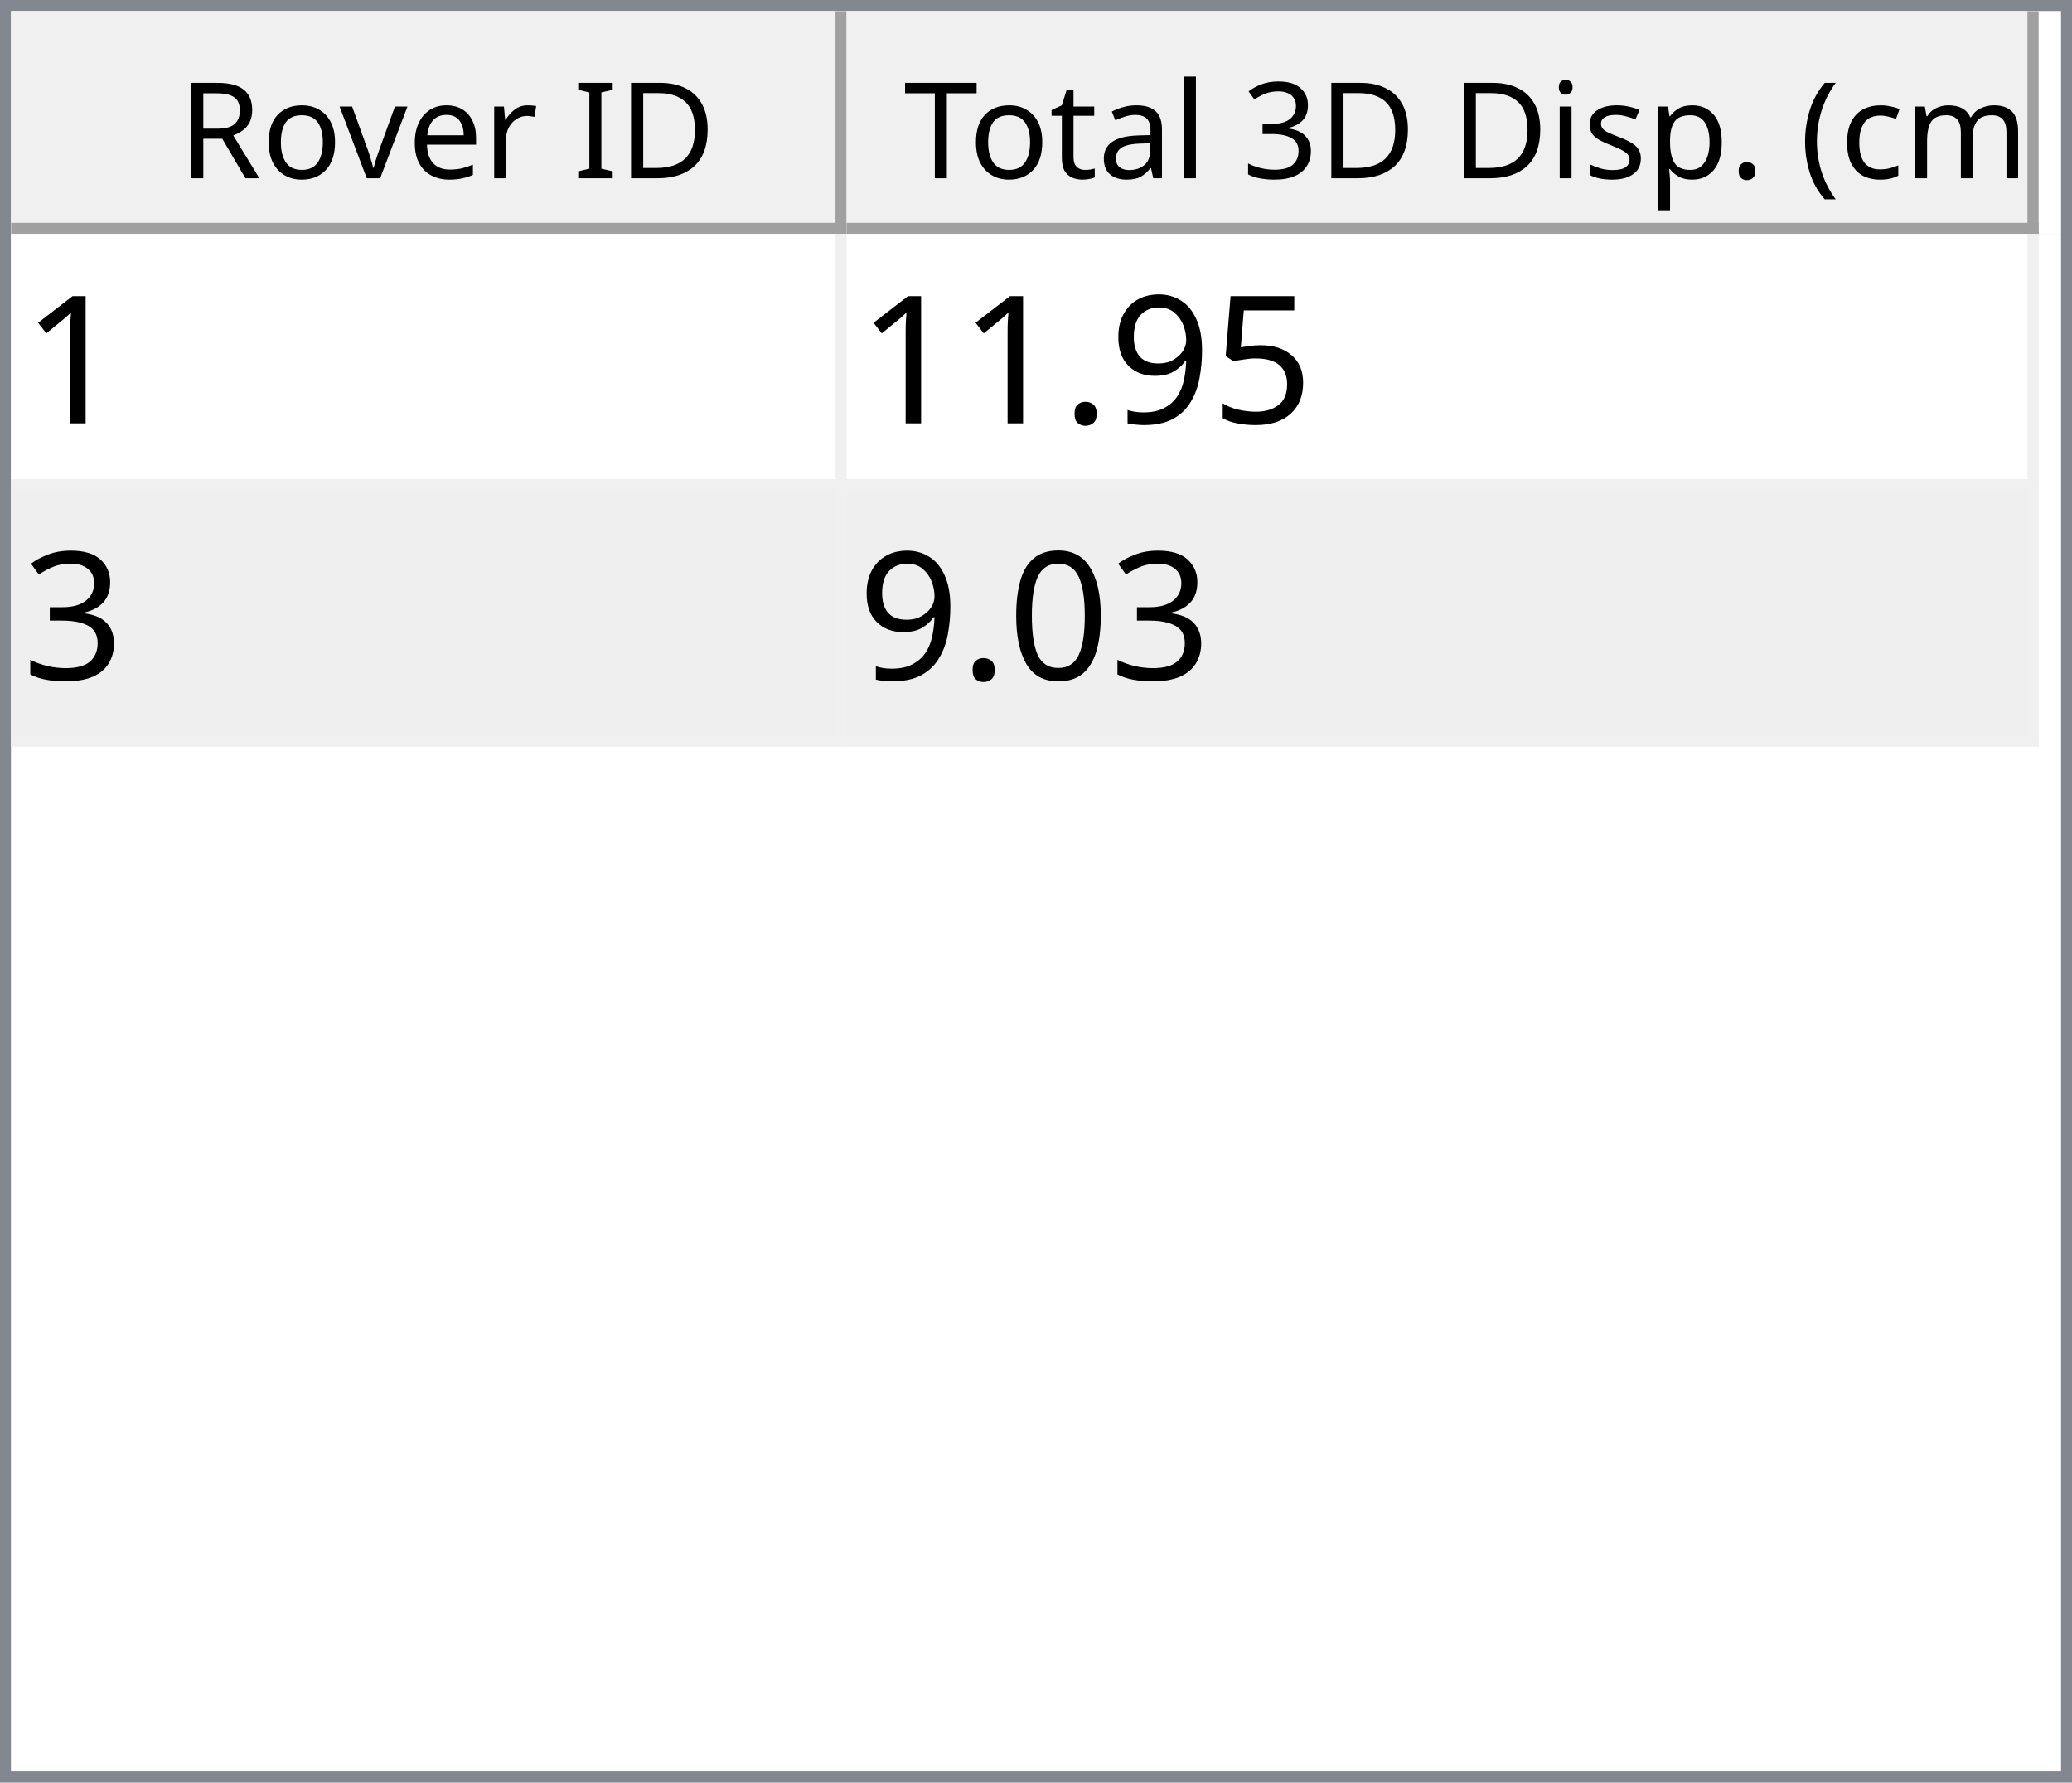
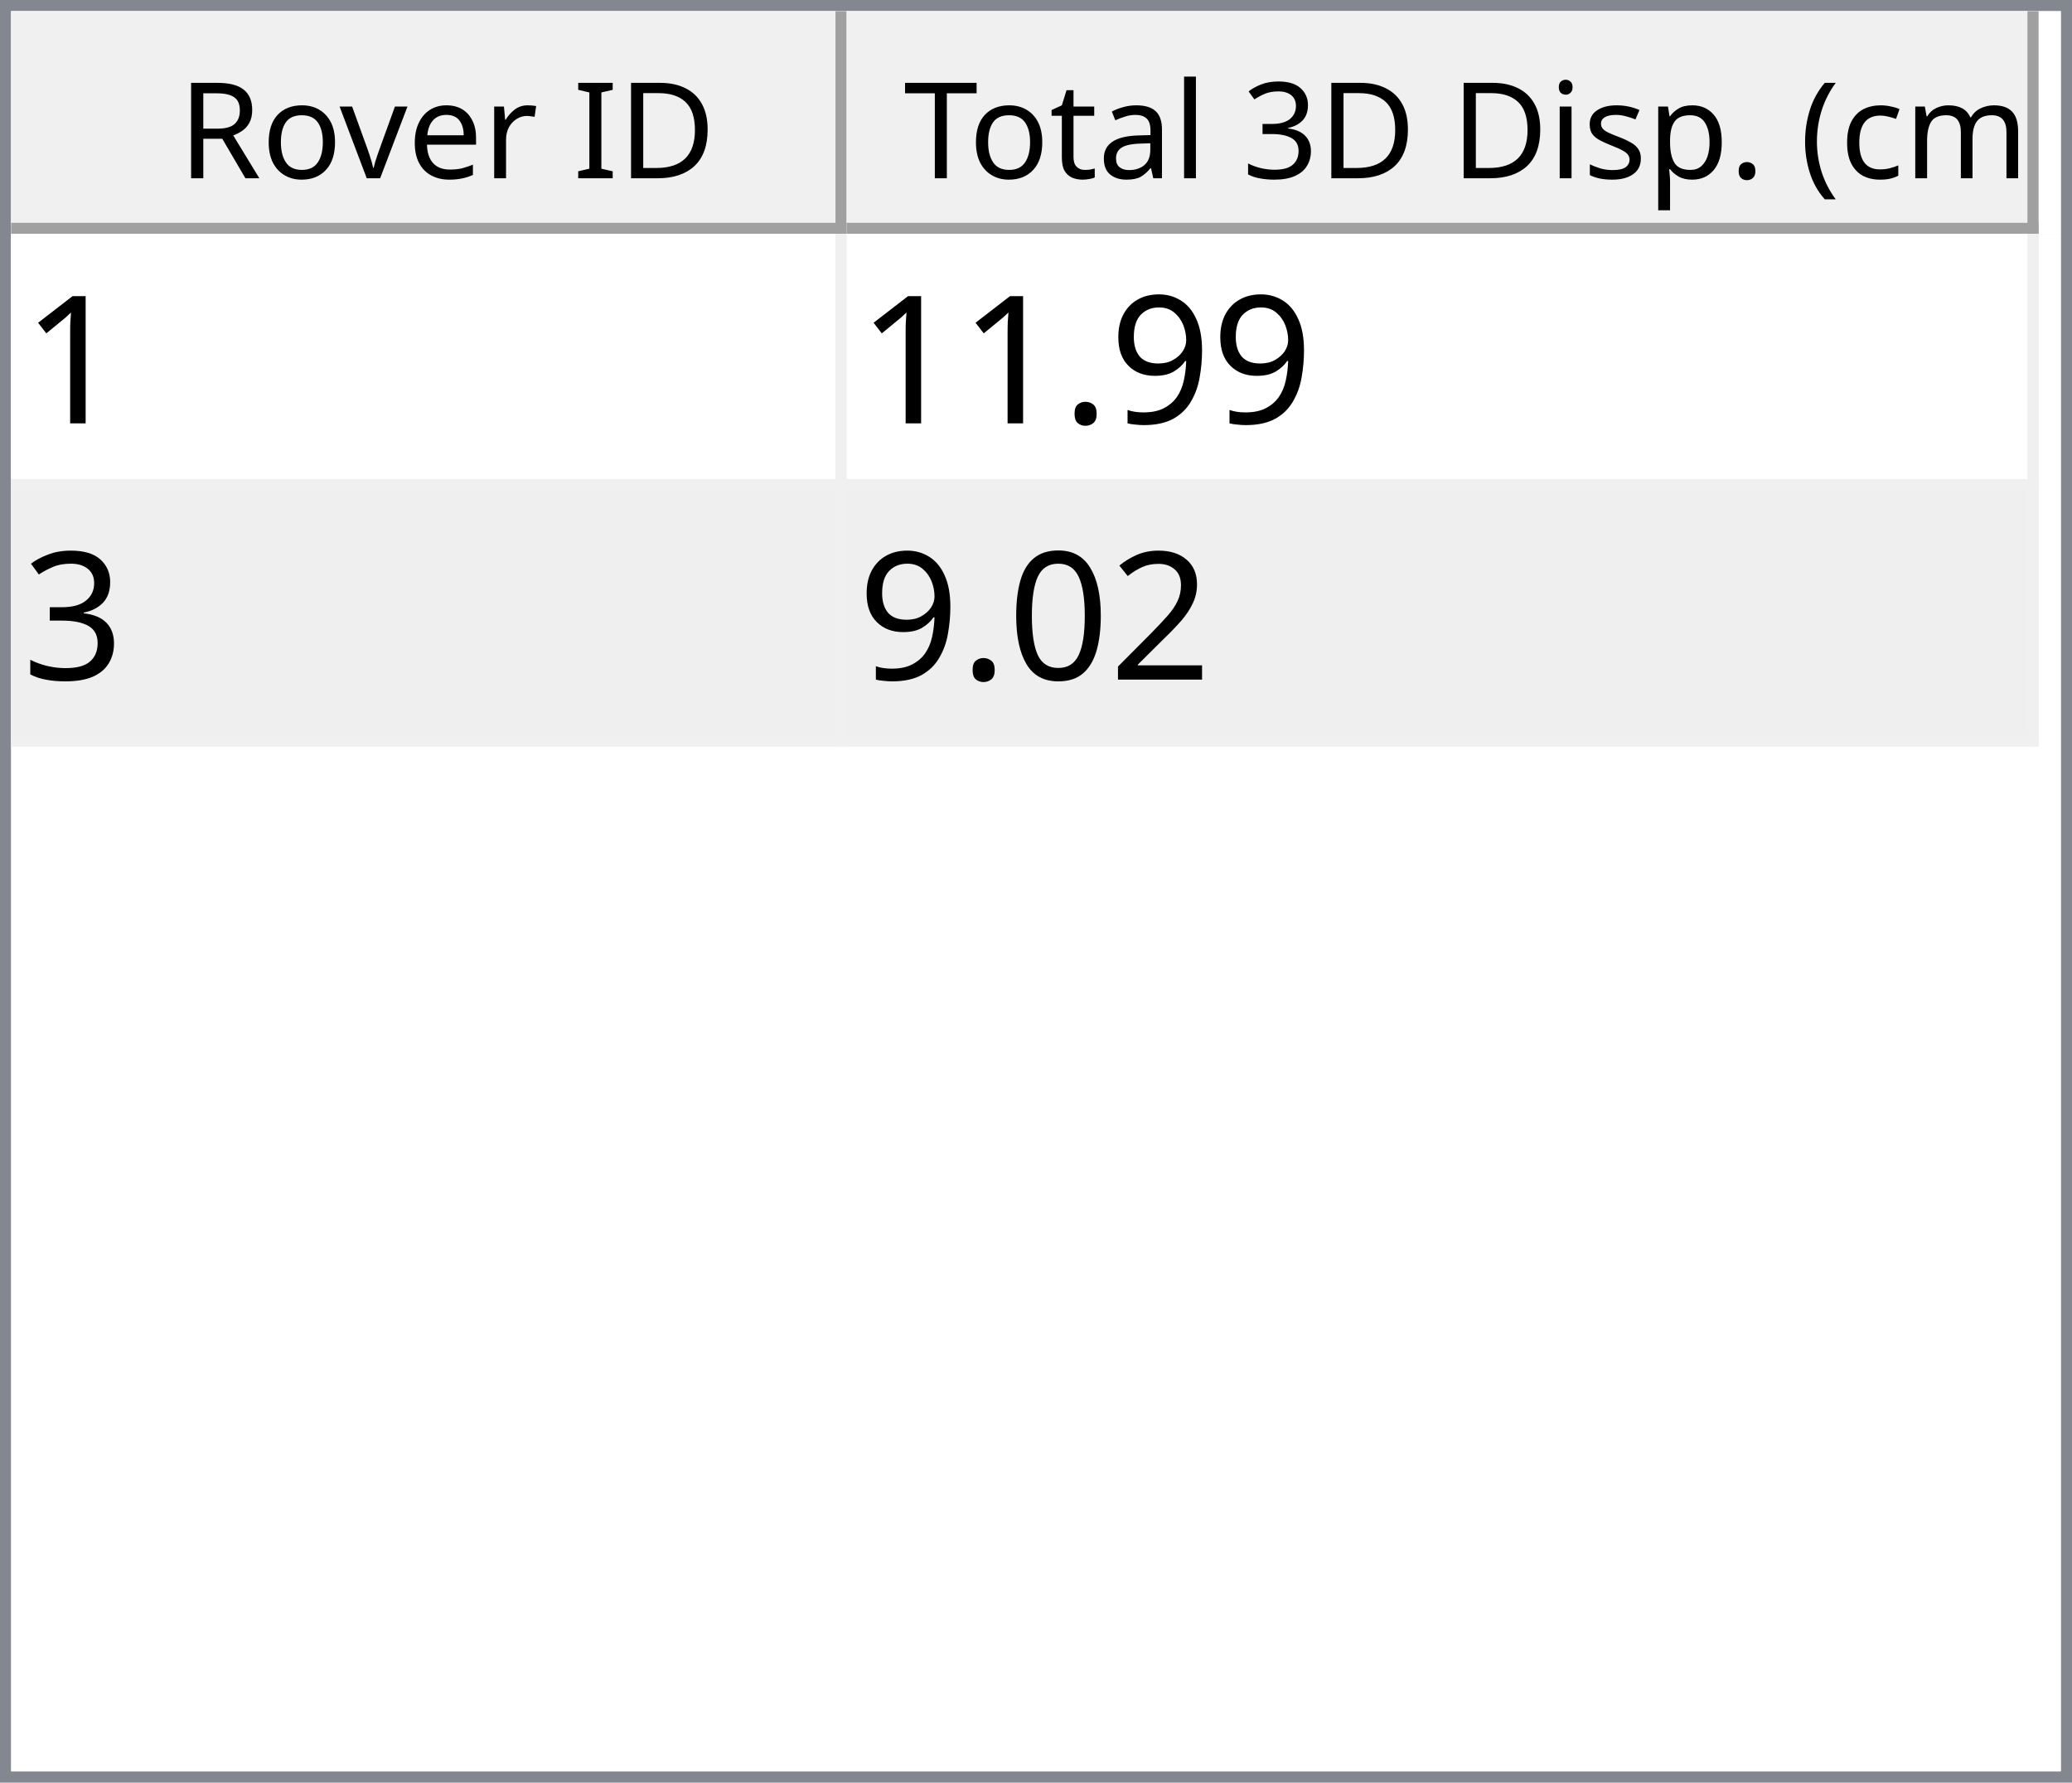
<svg xmlns="http://www.w3.org/2000/svg" style="fill-opacity:1; color-rendering:auto; color-interpolation:auto; text-rendering:auto; stroke:black; stroke-linecap:square; stroke-miterlimit:10; shape-rendering:auto; stroke-opacity:1; fill:black; stroke-dasharray:none; font-weight:normal; stroke-width:1; font-family:'Dialog'; font-style:normal; stroke-linejoin:miter; font-size:12px; stroke-dashoffset:0; image-rendering:auto;" width="186" height="160">
  <defs id="genericDefs" />
  <g>
    <defs id="defs1">
      <clipPath clipPathUnits="userSpaceOnUse" id="clipPath1">
        <path d="M0 0 L186 0 L186 160 L0 160 L0 0 Z" />
      </clipPath>
      <clipPath clipPathUnits="userSpaceOnUse" id="clipPath2">
        <path d="M0 0 L0 160 L186 160 L186 0 Z" />
      </clipPath>
      <clipPath clipPathUnits="userSpaceOnUse" id="clipPath3">
        <path d="M0 0 L0 20 L184 20 L184 0 Z" />
      </clipPath>
      <clipPath clipPathUnits="userSpaceOnUse" id="clipPath4">
        <path d="M0 0 L0 20 L75 20 L75 0 Z" />
      </clipPath>
      <clipPath clipPathUnits="userSpaceOnUse" id="clipPath5">
        <path d="M1 1 L1 19 L74 19 L74 1 Z" />
      </clipPath>
      <clipPath clipPathUnits="userSpaceOnUse" id="clipPath6">
        <path d="M0 0 L0 18 L73 18 L73 0 Z" />
      </clipPath>
      <clipPath clipPathUnits="userSpaceOnUse" id="clipPath7">
        <path d="M-0.5 -0.5 L-0.5 19.5 L74.5 19.5 L74.5 -0.5 Z" />
      </clipPath>
      <clipPath clipPathUnits="userSpaceOnUse" id="clipPath8">
        <path d="M0 0 L0 20 L107 20 L107 0 Z" />
      </clipPath>
      <clipPath clipPathUnits="userSpaceOnUse" id="clipPath9">
        <path d="M1 1 L1 19 L106 19 L106 1 Z" />
      </clipPath>
      <clipPath clipPathUnits="userSpaceOnUse" id="clipPath10">
        <path d="M0 0 L0 18 L105 18 L105 0 Z" />
      </clipPath>
      <clipPath clipPathUnits="userSpaceOnUse" id="clipPath11">
        <path d="M-0.5 -0.5 L-0.5 19.5 L106.5 19.5 L106.5 -0.5 Z" />
      </clipPath>
      <clipPath clipPathUnits="userSpaceOnUse" id="clipPath12">
        <path d="M0 0 L0 138 L184 138 L184 0 Z" />
      </clipPath>
      <clipPath clipPathUnits="userSpaceOnUse" id="clipPath13">
        <path d="M0 0 L0 46 L182 46 L182 0 Z" />
      </clipPath>
      <clipPath clipPathUnits="userSpaceOnUse" id="clipPath14">
        <path d="M-0.5 -0.5 L-0.5 45.5 L181.5 45.5 L181.5 -0.5 Z" />
      </clipPath>
      <clipPath clipPathUnits="userSpaceOnUse" id="clipPath15">
        <path d="M0 0 L0 22 L74 22 L74 0 Z" />
      </clipPath>
      <clipPath clipPathUnits="userSpaceOnUse" id="clipPath16">
        <path d="M0 0 L0 22 L106 22 L106 0 Z" />
      </clipPath>
      <font horiz-adv-x="64.551" id="font1">
        <font-face ascent="107.91" descent="25.098" units-per-em="100" style="font-style:normal; font-family:Segoe UI; font-weight:normal;" />
        <missing-glyph horiz-adv-x="64.551" d="M8.109 0 L8.109 68.266 L56.453 68.266 L56.453 0 L8.109 0 ZM15.328 7.234 L49.219 7.234 L49.219 61.031 L15.328 61.031 L15.328 7.234 Z" />
        <glyph unicode="D" horiz-adv-x="70.117" d="M9.188 0 L9.188 70.016 L28.516 70.016 Q65.531 70.016 65.531 35.891 Q65.531 19.672 55.25 9.836 Q44.969 0 27.734 0 L9.188 0 ZM17.391 62.594 L17.391 7.422 L27.828 7.422 Q41.609 7.422 49.273 14.797 Q56.938 22.172 56.938 35.688 Q56.938 62.594 28.328 62.594 L17.391 62.594 Z" />
        <glyph unicode="I" horiz-adv-x="26.611" d="M17.391 0 L9.188 0 L9.188 70.016 L17.391 70.016 L17.391 0 Z" />
        <glyph unicode=" " horiz-adv-x="27.393" d="" />
        <glyph unicode="r" horiz-adv-x="34.766" d="M34.188 41.891 Q32.078 43.5 28.125 43.5 Q23 43.5 19.555 38.672 Q16.109 33.844 16.109 25.484 L16.109 0 L8.109 0 L8.109 50 L16.109 50 L16.109 39.703 L16.312 39.703 Q18.016 44.969 21.531 47.922 Q25.047 50.875 29.391 50.875 Q32.516 50.875 34.188 50.203 L34.188 41.891 Z" />
        <glyph unicode="e" horiz-adv-x="52.295" d="M48.297 23 L12.984 23 Q13.188 14.656 17.484 10.109 Q21.781 5.562 29.297 5.562 Q37.75 5.562 44.828 11.141 L44.828 3.609 Q38.234 -1.172 27.391 -1.172 Q16.797 -1.172 10.742 5.641 Q4.688 12.453 4.688 24.812 Q4.688 36.469 11.305 43.82 Q17.922 51.172 27.734 51.172 Q37.547 51.172 42.922 44.828 Q48.297 38.484 48.297 27.203 L48.297 23 ZM40.094 29.781 Q40.047 36.719 36.75 40.578 Q33.453 44.438 27.594 44.438 Q21.922 44.438 17.969 40.383 Q14.016 36.328 13.094 29.781 L40.094 29.781 Z" />
        <glyph unicode="v" horiz-adv-x="47.9" d="M47.406 50 L27.484 0 L19.625 0 L0.688 50 L9.469 50 L22.172 13.672 Q23.578 9.672 23.922 6.688 L24.125 6.688 Q24.609 10.453 25.688 13.484 L38.969 50 L47.406 50 Z" />
        <glyph unicode="o" horiz-adv-x="58.594" d="M29 -1.172 Q17.922 -1.172 11.305 5.836 Q4.688 12.844 4.688 24.422 Q4.688 37.016 11.57 44.094 Q18.453 51.172 30.172 51.172 Q41.359 51.172 47.633 44.289 Q53.906 37.406 53.906 25.203 Q53.906 13.234 47.141 6.031 Q40.375 -1.172 29 -1.172 ZM29.594 44.438 Q21.875 44.438 17.383 39.188 Q12.891 33.938 12.891 24.703 Q12.891 15.828 17.43 10.695 Q21.969 5.562 29.594 5.562 Q37.359 5.562 41.531 10.594 Q45.703 15.625 45.703 24.906 Q45.703 34.281 41.531 39.359 Q37.359 44.438 29.594 44.438 Z" />
        <glyph unicode="R" horiz-adv-x="59.814" d="M59.375 0 L49.609 0 L37.891 19.625 Q36.281 22.359 34.766 24.289 Q33.25 26.219 31.664 27.438 Q30.078 28.656 28.25 29.219 Q26.422 29.781 24.125 29.781 L17.391 29.781 L17.391 0 L9.188 0 L9.188 70.016 L30.078 70.016 Q34.672 70.016 38.555 68.867 Q42.438 67.719 45.289 65.375 Q48.141 63.031 49.758 59.547 Q51.375 56.062 51.375 51.375 Q51.375 47.703 50.273 44.656 Q49.172 41.609 47.148 39.211 Q45.125 36.812 42.266 35.133 Q39.406 33.453 35.844 32.516 L35.844 32.328 Q37.594 31.547 38.891 30.547 Q40.188 29.547 41.359 28.18 Q42.531 26.812 43.68 25.078 Q44.828 23.344 46.234 21.047 L59.375 0 ZM17.391 62.594 L17.391 37.203 L28.516 37.203 Q31.594 37.203 34.203 38.133 Q36.812 39.062 38.719 40.797 Q40.625 42.531 41.703 45.047 Q42.781 47.562 42.781 50.688 Q42.781 56.297 39.141 59.445 Q35.5 62.594 28.609 62.594 L17.391 62.594 Z" />
        <glyph unicode=")" horiz-adv-x="30.176" d="M8.297 -15.922 L1.172 -15.922 Q16.406 2.344 16.406 26.812 Q16.406 51.469 1.078 70.016 L8.297 70.016 Q23.531 52.156 23.531 26.703 Q23.531 1.375 8.297 -15.922 Z" />
        <glyph unicode="m" horiz-adv-x="86.133" d="M79.109 0 L71.094 0 L71.094 28.719 Q71.094 37.016 68.531 40.727 Q65.969 44.438 59.906 44.438 Q54.781 44.438 51.195 39.75 Q47.609 35.062 47.609 28.516 L47.609 0 L39.594 0 L39.594 29.688 Q39.594 44.438 28.219 44.438 Q22.953 44.438 19.531 40.016 Q16.109 35.594 16.109 28.516 L16.109 0 L8.109 0 L8.109 50 L16.109 50 L16.109 42.094 L16.312 42.094 Q21.625 51.172 31.844 51.172 Q36.969 51.172 40.773 48.312 Q44.578 45.453 46 40.828 Q51.562 51.172 62.594 51.172 Q79.109 51.172 79.109 30.812 L79.109 0 Z" />
        <glyph unicode="c" horiz-adv-x="46.191" d="M42.188 2.297 Q36.422 -1.172 28.516 -1.172 Q17.828 -1.172 11.258 5.789 Q4.688 12.75 4.688 23.828 Q4.688 36.188 11.766 43.68 Q18.844 51.172 30.672 51.172 Q37.25 51.172 42.281 48.734 L42.281 40.531 Q36.719 44.438 30.375 44.438 Q22.703 44.438 17.797 38.945 Q12.891 33.453 12.891 24.516 Q12.891 15.719 17.508 10.641 Q22.125 5.562 29.891 5.562 Q36.422 5.562 42.188 9.906 L42.188 2.297 Z" />
        <glyph unicode="(" horiz-adv-x="30.176" d="M29.109 -15.922 L21.969 -15.922 Q6.844 1.375 6.844 26.703 Q6.844 52.156 21.969 70.016 L29.203 70.016 Q13.875 51.469 13.875 26.812 Q13.875 2.344 29.109 -15.922 Z" />
        <glyph unicode="." horiz-adv-x="21.68" d="M10.891 -1.078 Q8.641 -1.078 7.055 0.539 Q5.469 2.156 5.469 4.391 Q5.469 6.641 7.055 8.273 Q8.641 9.906 10.891 9.906 Q13.188 9.906 14.797 8.273 Q16.406 6.641 16.406 4.391 Q16.406 2.156 14.797 0.539 Q13.188 -1.078 10.891 -1.078 Z" />
        <glyph unicode="p" horiz-adv-x="58.789" d="M16.312 7.234 L16.109 7.234 L16.109 -23 L8.109 -23 L8.109 50 L16.109 50 L16.109 41.219 L16.312 41.219 Q22.219 51.172 33.594 51.172 Q43.266 51.172 48.688 44.461 Q54.109 37.75 54.109 26.469 Q54.109 13.922 48 6.375 Q41.891 -1.172 31.297 -1.172 Q21.578 -1.172 16.312 7.234 ZM16.109 27.391 L16.109 20.406 Q16.109 14.203 20.141 9.883 Q24.172 5.562 30.375 5.562 Q37.641 5.562 41.773 11.133 Q45.906 16.703 45.906 26.609 Q45.906 34.969 42.047 39.703 Q38.188 44.438 31.594 44.438 Q24.609 44.438 20.359 39.578 Q16.109 34.719 16.109 27.391 Z" />
        <glyph unicode="s" horiz-adv-x="42.432" d="M5.078 1.812 L5.078 10.406 Q11.625 5.562 19.484 5.562 Q30.031 5.562 30.031 12.594 Q30.031 14.594 29.125 15.992 Q28.219 17.391 26.68 18.461 Q25.141 19.531 23.07 20.383 Q21 21.234 18.609 22.172 Q15.281 23.484 12.766 24.828 Q10.25 26.172 8.57 27.859 Q6.891 29.547 6.031 31.695 Q5.172 33.844 5.172 36.719 Q5.172 40.234 6.789 42.945 Q8.406 45.656 11.086 47.484 Q13.766 49.312 17.211 50.242 Q20.656 51.172 24.312 51.172 Q30.812 51.172 35.938 48.922 L35.938 40.828 Q30.422 44.438 23.25 44.438 Q21 44.438 19.195 43.922 Q17.391 43.406 16.094 42.477 Q14.797 41.547 14.086 40.258 Q13.375 38.969 13.375 37.406 Q13.375 35.453 14.086 34.133 Q14.797 32.812 16.164 31.789 Q17.531 30.766 19.484 29.938 Q21.438 29.109 23.922 28.125 Q27.25 26.859 29.883 25.516 Q32.516 24.172 34.375 22.484 Q36.234 20.797 37.234 18.602 Q38.234 16.406 38.234 13.375 Q38.234 9.672 36.602 6.938 Q34.969 4.203 32.234 2.398 Q29.5 0.594 25.93 -0.289 Q22.359 -1.172 18.453 -1.172 Q10.75 -1.172 5.078 1.812 Z" />
        <glyph unicode="i" horiz-adv-x="24.219" d="M12.203 62.703 Q10.062 62.703 8.547 64.164 Q7.031 65.625 7.031 67.875 Q7.031 70.125 8.547 71.609 Q10.062 73.094 12.203 73.094 Q14.406 73.094 15.945 71.609 Q17.484 70.125 17.484 67.875 Q17.484 65.719 15.945 64.211 Q14.406 62.703 12.203 62.703 ZM16.109 0 L8.109 0 L8.109 50 L16.109 50 L16.109 0 Z" />
        <glyph unicode="3" horiz-adv-x="53.906" d="M46.531 19.828 Q46.531 15.094 44.75 11.211 Q42.969 7.328 39.719 4.57 Q36.469 1.812 31.93 0.297 Q27.391 -1.219 21.922 -1.219 Q11.922 -1.219 6 2.594 L6 11.188 Q13.094 5.609 22.219 5.609 Q25.875 5.609 28.828 6.539 Q31.781 7.469 33.906 9.227 Q36.031 10.984 37.18 13.477 Q38.328 15.969 38.328 19.094 Q38.328 32.812 18.797 32.812 L12.984 32.812 L12.984 39.594 L18.5 39.594 Q35.797 39.594 35.797 52.484 Q35.797 64.406 22.609 64.406 Q15.188 64.406 8.688 59.422 L8.688 67.188 Q15.375 71.188 24.609 71.188 Q29 71.188 32.57 69.969 Q36.141 68.75 38.68 66.555 Q41.219 64.359 42.609 61.281 Q44 58.203 44 54.5 Q44 40.672 30.031 36.719 L30.031 36.531 Q33.594 36.141 36.625 34.797 Q39.656 33.453 41.852 31.305 Q44.047 29.156 45.289 26.25 Q46.531 23.344 46.531 19.828 Z" />
        <glyph unicode="l" horiz-adv-x="24.219" d="M16.109 0 L8.109 0 L8.109 74.031 L16.109 74.031 L16.109 0 Z" />
        <glyph unicode="a" horiz-adv-x="50.879" d="M43.891 0 L35.891 0 L35.891 7.812 L35.688 7.812 Q30.469 -1.172 20.312 -1.172 Q12.844 -1.172 8.617 2.781 Q4.391 6.734 4.391 13.281 Q4.391 27.297 20.906 29.594 L35.891 31.688 Q35.891 44.438 25.594 44.438 Q16.547 44.438 9.281 38.281 L9.281 46.484 Q16.656 51.172 26.266 51.172 Q43.891 51.172 43.891 32.516 L43.891 0 ZM35.891 25.297 L23.828 23.641 Q18.266 22.859 15.43 20.875 Q12.594 18.891 12.594 13.875 Q12.594 10.203 15.211 7.883 Q17.828 5.562 22.172 5.562 Q28.125 5.562 32.008 9.742 Q35.891 13.922 35.891 20.312 L35.891 25.297 Z" />
        <glyph unicode="t" horiz-adv-x="33.887" d="M31.297 0.484 Q28.469 -1.078 23.828 -1.078 Q10.688 -1.078 10.688 13.578 L10.688 43.172 L2.094 43.172 L2.094 50 L10.688 50 L10.688 62.203 L18.703 64.797 L18.703 50 L31.297 50 L31.297 43.172 L18.703 43.172 L18.703 14.984 Q18.703 9.969 20.414 7.82 Q22.125 5.672 26.078 5.672 Q29.109 5.672 31.297 7.328 L31.297 0.484 Z" />
        <glyph unicode="T" horiz-adv-x="52.393" d="M50.594 62.594 L30.375 62.594 L30.375 0 L22.172 0 L22.172 62.594 L2 62.594 L2 70.016 L50.594 70.016 L50.594 62.594 Z" />
      </font>
      <font horiz-adv-x="75.0" id="font2">
        <font-face ascent="100.537" descent="21.973" units-per-em="100" style="font-style:normal; font-family:sans-serif; font-weight:normal;" />
        <missing-glyph horiz-adv-x="75.0" d="M12.5 0 L12.5 62.5 L62.5 62.5 L62.5 0 L12.5 0 ZM14.062 1.562 L60.938 1.562 L60.938 60.938 L14.062 60.938 L14.062 1.562 Z" />
        <glyph unicode="1" horiz-adv-x="55.615" d="M37.25 0 L28.469 0 L28.469 56 Q25.297 52.984 20.141 49.953 Q14.984 46.922 10.891 45.406 L10.891 53.906 Q18.266 57.375 23.781 62.305 Q29.297 67.234 31.594 71.875 L37.25 71.875 L37.25 0 Z" />
-         <glyph unicode="5" horiz-adv-x="55.615" d="M4.156 18.75 L13.375 19.531 Q14.406 12.797 18.141 9.398 Q21.875 6 27.156 6 Q33.5 6 37.891 10.789 Q42.281 15.578 42.281 23.484 Q42.281 31 38.062 35.352 Q33.844 39.703 27 39.703 Q22.75 39.703 19.336 37.773 Q15.922 35.844 13.969 32.766 L5.719 33.844 L12.641 70.609 L48.25 70.609 L48.25 62.203 L19.672 62.203 L15.828 42.969 Q22.266 47.469 29.344 47.469 Q38.719 47.469 45.164 40.969 Q51.609 34.469 51.609 24.266 Q51.609 14.547 45.953 7.469 Q39.062 -1.219 27.156 -1.219 Q17.391 -1.219 11.211 4.25 Q5.031 9.719 4.156 18.75 Z" />
        <glyph unicode="9" horiz-adv-x="55.615" d="M5.469 16.547 L13.922 17.328 Q14.984 11.375 18.016 8.688 Q21.047 6 25.781 6 Q29.828 6 32.883 7.859 Q35.938 9.719 37.891 12.82 Q39.844 15.922 41.164 21.195 Q42.484 26.469 42.484 31.938 Q42.484 32.516 42.438 33.688 Q39.797 29.5 35.234 26.883 Q30.672 24.266 25.344 24.266 Q16.453 24.266 10.305 30.711 Q4.156 37.156 4.156 47.703 Q4.156 58.594 10.578 65.234 Q17 71.875 26.656 71.875 Q33.641 71.875 39.43 68.117 Q45.219 64.359 48.219 57.398 Q51.219 50.438 51.219 37.25 Q51.219 23.531 48.242 15.406 Q45.266 7.281 39.383 3.031 Q33.5 -1.219 25.594 -1.219 Q17.188 -1.219 11.867 3.445 Q6.547 8.109 5.469 16.547 ZM41.453 48.141 Q41.453 55.719 37.43 60.156 Q33.406 64.594 27.734 64.594 Q21.875 64.594 17.531 59.812 Q13.188 55.031 13.188 47.406 Q13.188 40.578 17.312 36.305 Q21.438 32.031 27.484 32.031 Q33.594 32.031 37.523 36.305 Q41.453 40.578 41.453 48.141 Z" />
        <glyph unicode="." horiz-adv-x="27.783" d="M9.078 0 L9.078 10.016 L19.094 10.016 L19.094 0 L9.078 0 Z" />
        <glyph unicode="3" horiz-adv-x="55.615" d="M4.203 18.891 L12.984 20.062 Q14.5 12.594 18.141 9.297 Q21.781 6 27 6 Q33.203 6 37.477 10.297 Q41.75 14.594 41.75 20.953 Q41.75 27 37.797 30.93 Q33.844 34.859 27.734 34.859 Q25.25 34.859 21.531 33.891 L22.516 41.609 Q23.391 41.5 23.922 41.5 Q29.547 41.5 34.039 44.43 Q38.531 47.359 38.531 53.469 Q38.531 58.297 35.258 61.477 Q31.984 64.656 26.812 64.656 Q21.688 64.656 18.266 61.43 Q14.844 58.203 13.875 51.766 L5.078 53.328 Q6.688 62.156 12.398 67.016 Q18.109 71.875 26.609 71.875 Q32.469 71.875 37.398 69.359 Q42.328 66.844 44.945 62.5 Q47.562 58.156 47.562 53.266 Q47.562 48.641 45.07 44.828 Q42.578 41.016 37.703 38.766 Q44.047 37.312 47.562 32.695 Q51.078 28.078 51.078 21.141 Q51.078 11.766 44.242 5.25 Q37.406 -1.266 26.953 -1.266 Q17.531 -1.266 11.305 4.352 Q5.078 9.969 4.203 18.891 Z" />
+         <glyph unicode="2" horiz-adv-x="55.615" d="M50.344 8.453 L50.344 0 L3.031 0 Q2.938 3.172 4.047 6.109 Q5.859 10.938 9.836 15.625 Q13.812 20.312 21.344 26.469 Q33.016 36.031 37.117 41.625 Q41.219 47.219 41.219 52.203 Q41.219 57.422 37.477 61.008 Q33.734 64.594 27.734 64.594 Q21.391 64.594 17.578 60.789 Q13.766 56.984 13.719 50.25 L4.688 51.172 Q5.609 61.281 11.664 66.578 Q17.719 71.875 27.938 71.875 Q38.234 71.875 44.242 66.164 Q50.25 60.453 50.25 52 Q50.25 47.703 48.492 43.555 Q46.734 39.406 42.656 34.812 Q38.578 30.219 29.109 22.219 Q21.188 15.578 18.945 13.211 Q16.703 10.844 15.234 8.453 L50.344 8.453 Z" />
        <glyph unicode="0" horiz-adv-x="55.615" d="M4.156 35.297 Q4.156 48 6.766 55.742 Q9.375 63.484 14.523 67.68 Q19.672 71.875 27.484 71.875 Q33.25 71.875 37.594 69.555 Q41.938 67.234 44.773 62.867 Q47.609 58.5 49.219 52.227 Q50.828 45.953 50.828 35.297 Q50.828 22.703 48.242 14.969 Q45.656 7.234 40.508 3.008 Q35.359 -1.219 27.484 -1.219 Q17.141 -1.219 11.234 6.203 Q4.156 15.141 4.156 35.297 ZM13.188 35.297 Q13.188 17.672 17.312 11.836 Q21.438 6 27.484 6 Q33.547 6 37.672 11.859 Q41.797 17.719 41.797 35.297 Q41.797 52.984 37.672 58.789 Q33.547 64.594 27.391 64.594 Q21.344 64.594 17.719 59.469 Q13.188 52.938 13.188 35.297 Z" />
      </font>
    </defs>
    <g style="fill:white; stroke:white;">
      <rect x="0" y="0" width="186" style="clip-path:url(#clipPath1); stroke:none;" height="160" />
    </g>
    <g style="fill:white; text-rendering:optimizeSpeed; color-rendering:optimizeSpeed; image-rendering:optimizeSpeed; shape-rendering:crispEdges; stroke:white; color-interpolation:sRGB;">
      <rect x="0" width="186" height="160" y="0" style="stroke:none;" />
      <path style="stroke:none;" d="M0 160 L186 160 L186 0 L0 0 Z" />
    </g>
    <g style="fill:rgb(240,240,240); font-family:'Segoe UI'; stroke:rgb(240,240,240);">
      <rect x="0" y="0" width="186" style="clip-path:url(#clipPath2); stroke:none;" height="160" />
    </g>
    <g style="fill:rgb(130,135,144); font-family:'Segoe UI'; stroke:rgb(130,135,144);">
      <path d="M0 0 L186 0 L186 160 L0 160 L0 0 ZM1 1 L185 1 L185 159 L1 159 L1 1 Z" style="fill-rule:evenodd; clip-path:url(#clipPath2); stroke:none;" />
    </g>
    <g style="fill:white; font-family:'Segoe UI'; stroke:white;" transform="translate(1,1)">
      <rect x="0" y="0" width="184" style="clip-path:url(#clipPath3); stroke:none;" height="20" />
    </g>
    <g style="fill:rgb(240,240,240); font-family:'Segoe UI'; stroke:rgb(240,240,240);" transform="translate(1,1)">
      <rect x="0" y="0" width="75" style="clip-path:url(#clipPath4); stroke:none;" height="20" />
    </g>
    <g style="font-family:'Segoe UI';" transform="translate(2,2)">
      <text x="14" xml:space="preserve" y="14" style="clip-path:url(#clipPath6); stroke:none;">Rover ID</text>
    </g>
    <g style="fill:rgb(160,160,160); font-family:'Segoe UI'; stroke:rgb(160,160,160); stroke-linejoin:bevel;" transform="translate(1.5,1.5)">
      <line x1="74" x2="74" y1="0" style="fill:none; clip-path:url(#clipPath7);" y2="19" />
    </g>
    <g style="fill:rgb(160,160,160); font-family:'Segoe UI'; stroke:rgb(160,160,160); stroke-linejoin:bevel;" transform="matrix(1,0,0,1,1,1) translate(0.5,0.5)">
      <line x1="0" x2="74" y1="19" style="fill:none; clip-path:url(#clipPath7);" y2="19" />
    </g>
    <g style="fill:rgb(240,240,240); font-family:'Segoe UI'; stroke:rgb(240,240,240);" transform="translate(76,1)">
      <rect x="0" y="0" width="107" style="clip-path:url(#clipPath8); stroke:none;" height="20" />
    </g>
    <g style="font-family:'Segoe UI';" transform="translate(77,2)">
      <text x="1" xml:space="preserve" y="14" style="clip-path:url(#clipPath10); stroke:none;"> Total 3D Disp. (cm)</text>
    </g>
    <g style="fill:rgb(160,160,160); font-family:'Segoe UI'; stroke:rgb(160,160,160); stroke-linejoin:bevel;" transform="translate(76.5,1.5)">
      <line x1="106" x2="106" y1="0" style="fill:none; clip-path:url(#clipPath11);" y2="19" />
    </g>
    <g style="fill:rgb(160,160,160); font-family:'Segoe UI'; stroke:rgb(160,160,160); stroke-linejoin:bevel;" transform="matrix(1,0,0,1,76,1) translate(0.5,0.5)">
      <line x1="0" x2="106" y1="19" style="fill:none; clip-path:url(#clipPath11);" y2="19" />
    </g>
    <g style="fill:white; font-family:'Segoe UI'; stroke:white;" transform="translate(1,21)">
      <rect x="0" y="0" width="184" style="clip-path:url(#clipPath12); stroke:none;" height="138" />
    </g>
    <g style="fill:rgb(240,240,240); font-size:16px; font-family:sans-serif; stroke:rgb(240,240,240);" transform="translate(1,21)">
      <rect x="0" y="0" width="182" style="clip-path:url(#clipPath13); stroke:none;" height="46" />
      <line transform="translate(0.5,0.5)" x1="0" x2="181" y1="22" style="clip-path:url(#clipPath14); fill:none; stroke-linejoin:bevel;" y2="22" />
    </g>
    <g transform="matrix(1,0,0,1,1,21) translate(0.5,0.5)" style="fill:rgb(240,240,240); font-size:16px; font-family:sans-serif; stroke:rgb(240,240,240); stroke-linejoin:bevel;">
      <line x1="0" x2="181" y1="45" style="fill:none; clip-path:url(#clipPath14);" y2="45" />
    </g>
    <g transform="matrix(1,0,0,1,1,21) translate(0.5,0.5)" style="fill:rgb(240,240,240); font-size:16px; font-family:sans-serif; stroke:rgb(240,240,240); stroke-linejoin:bevel;">
      <line x1="74" x2="74" y1="0" style="fill:none; clip-path:url(#clipPath14);" y2="45" />
    </g>
    <g transform="matrix(1,0,0,1,1,21) translate(0.5,0.5)" style="fill:rgb(240,240,240); font-size:16px; font-family:sans-serif; stroke:rgb(240,240,240); stroke-linejoin:bevel;">
      <line x1="181" x2="181" y1="0" style="fill:none; clip-path:url(#clipPath14);" y2="45" />
    </g>
    <g style="fill:white; font-size:16px; font-family:sans-serif; stroke:white;" transform="matrix(1,0,0,1,1,21)">
      <rect x="0" y="0" width="74" style="clip-path:url(#clipPath15); stroke:none;" height="22" />
      <text x="1" y="17" style="fill:black; clip-path:url(#clipPath15); stroke:none;" xml:space="preserve">1</text>
    </g>
    <g style="fill:white; font-size:16px; font-family:sans-serif; stroke:white;" transform="matrix(1,0,0,1,1,21) translate(75,0)">
      <rect x="0" y="0" width="106" style="clip-path:url(#clipPath16); stroke:none;" height="22" />
-       <text x="1" y="17" style="fill:black; clip-path:url(#clipPath16); stroke:none;" xml:space="preserve">11.95</text>
+       <text x="1" y="17" style="fill:black; clip-path:url(#clipPath16); stroke:none;" xml:space="preserve">11.99</text>
    </g>
    <g style="fill:rgb(239,239,239); font-size:16px; font-family:sans-serif; stroke:rgb(239,239,239);" transform="matrix(1,0,0,1,1,21) translate(0,23)">
      <rect x="0" y="0" width="74" style="clip-path:url(#clipPath15); stroke:none;" height="22" />
      <text x="1" y="17" style="fill:black; clip-path:url(#clipPath15); stroke:none;" xml:space="preserve">3</text>
    </g>
    <g style="fill:rgb(239,239,239); font-size:16px; font-family:sans-serif; stroke:rgb(239,239,239);" transform="matrix(1,0,0,1,1,21) translate(75,23)">
      <rect x="0" y="0" width="106" style="clip-path:url(#clipPath16); stroke:none;" height="22" />
-       <text x="1" y="17" style="fill:black; clip-path:url(#clipPath16); stroke:none;" xml:space="preserve">9.03</text>
+       <text x="1" y="17" style="fill:black; clip-path:url(#clipPath16); stroke:none;" xml:space="preserve">9.02</text>
    </g>
  </g>
</svg>
